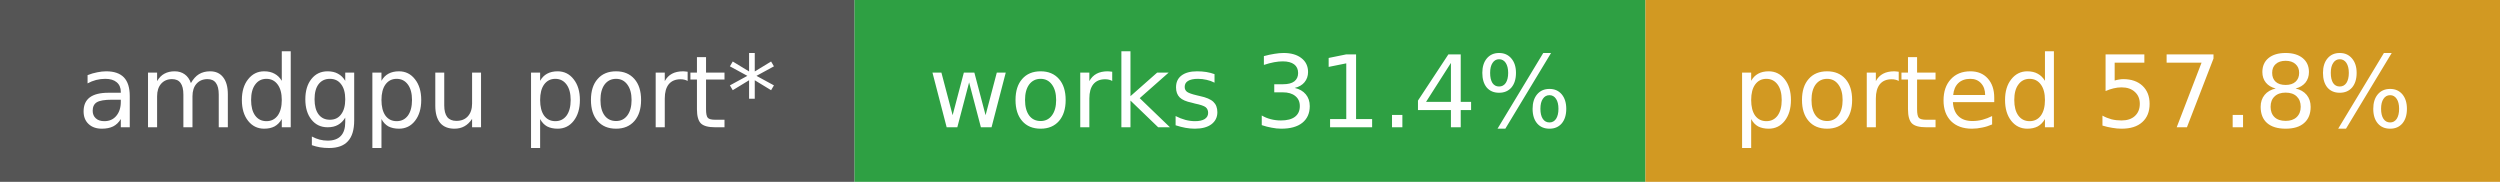
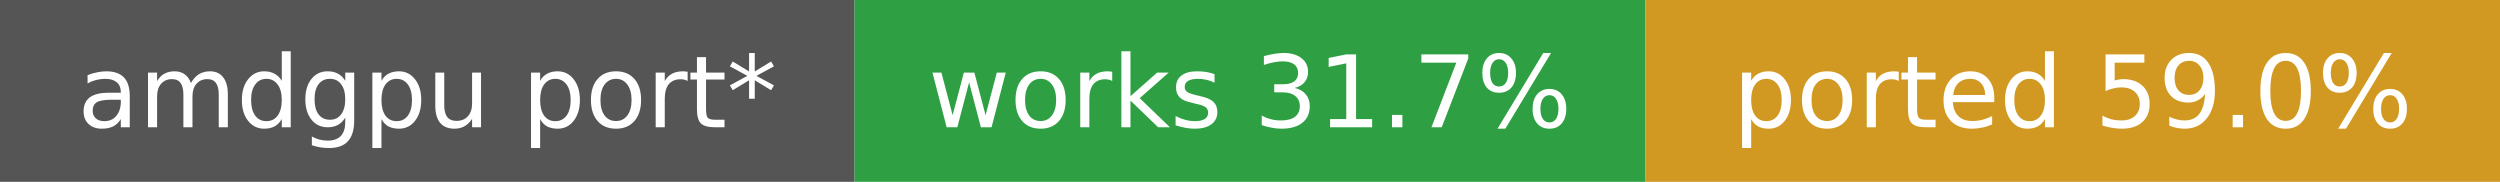
- <svg xmlns="http://www.w3.org/2000/svg" width="275" height="20" role="img" aria-label="amdgpu port*: works 31.4%, ported 57.8%">
+ <svg xmlns="http://www.w3.org/2000/svg" width="275" height="20" role="img" aria-label="amdgpu port*: works 31.7%, ported 59.0%">
  <rect width="94" height="20" fill="#555" />
  <rect x="94" width="87" height="20" fill="#2ea043" />
  <rect x="181" width="94" height="20" fill="#d29922" />
  <g fill="#fff" font-family="Verdana,DejaVu Sans,sans-serif" font-size="11" text-anchor="middle">
    <text x="47.0" y="14">amdgpu port*</text>
-     <text x="137.5" y="14">works 31.4%</text>
-     <text x="228.0" y="14">ported 57.8%</text>
+     <text x="137.5" y="14">works 31.7%</text>
+     <text x="228.0" y="14">ported 59.0%</text>
  </g>
</svg>
